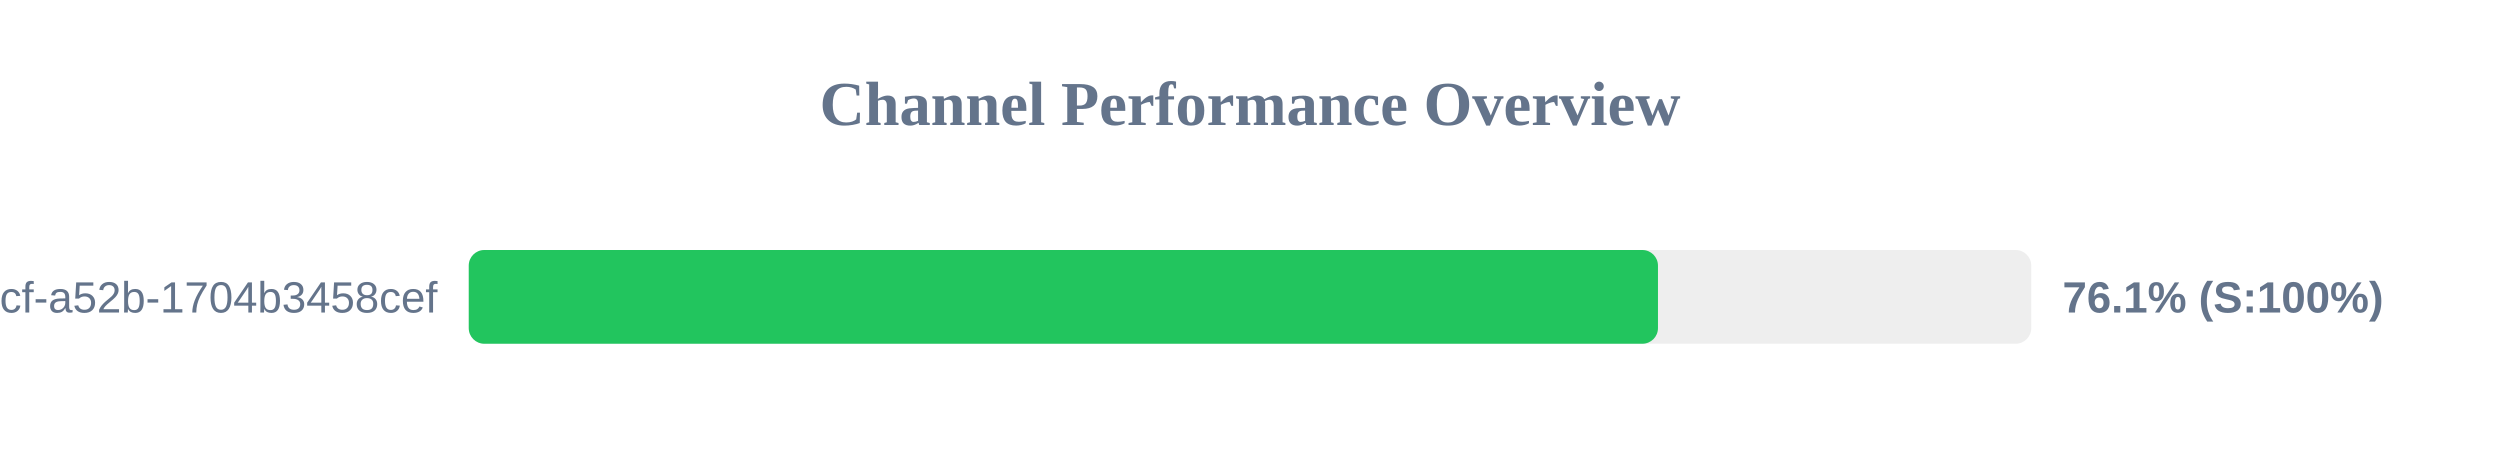
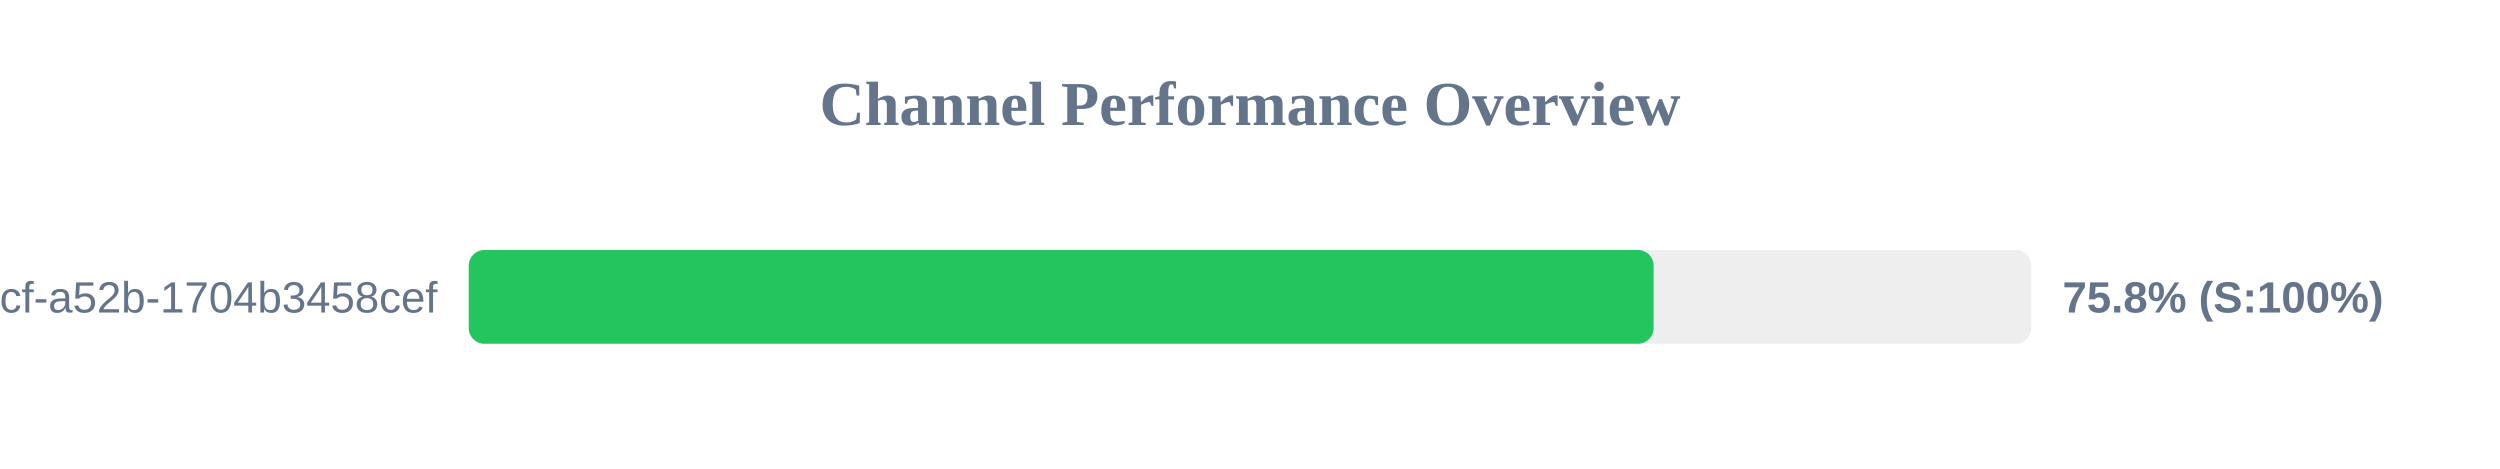
<svg xmlns="http://www.w3.org/2000/svg" width="800" height="150" version="1.1">
  <style>
        .row { font: 14px Arial; fill: #64748b; }
        .score { font: bold 14px Arial; fill: #64748b; }
    </style>
  <text x="400" y="40" text-anchor="middle" font-size="20px" font-weight="bold" fill="#64748b">Channel Performance Overview</text>
  <rect x="150" y="80" width="500" height="30" fill="#eee" rx="5" />
-   <rect x="150" y="80" width="380.55" height="30" fill="#22c55e" rx="5" />
+   <rect x="150" y="80" width="379.15" height="30" fill="#22c55e" rx="5" />
  <text x="140" y="100" text-anchor="end" class="row">?uuid=0cb527d9-6117-4bcf-a52b-1704b3458cef</text>
-   <text x="660" y="100" text-anchor="start" class="score">76.1% (S:100%)</text>
+   <text x="660" y="100" text-anchor="start" class="score">75.8% (S:100%)</text>
</svg>
